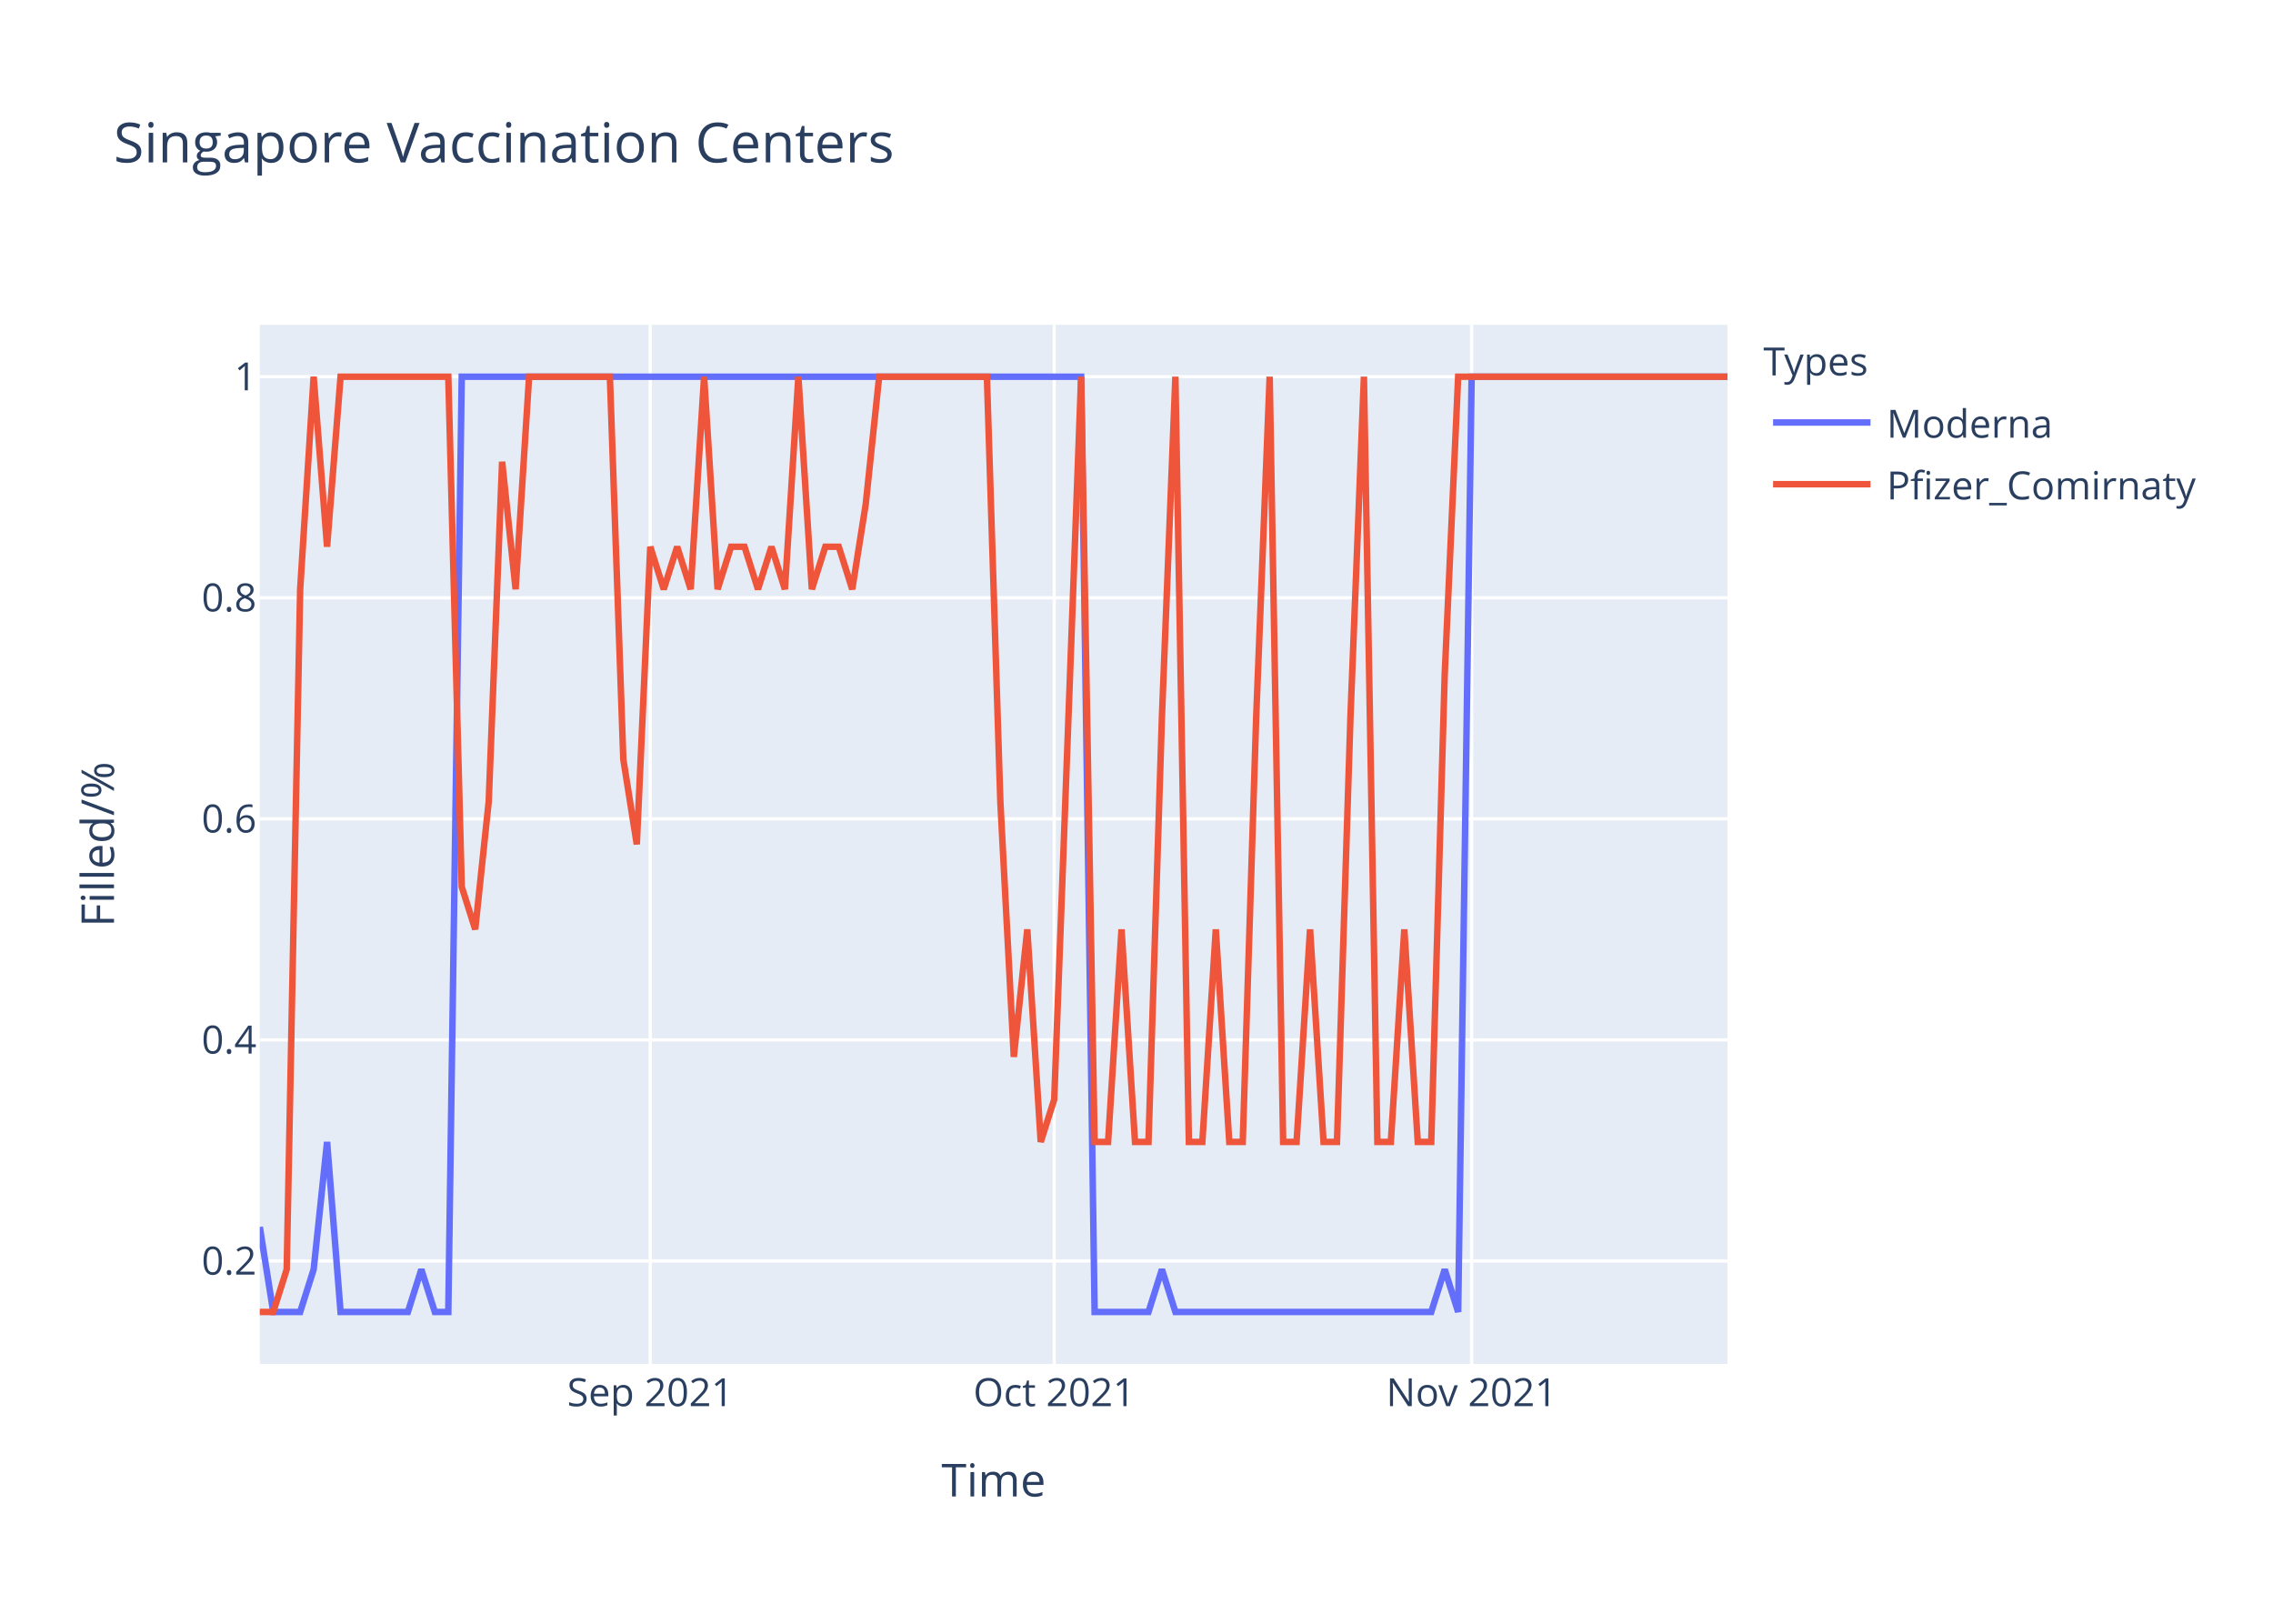
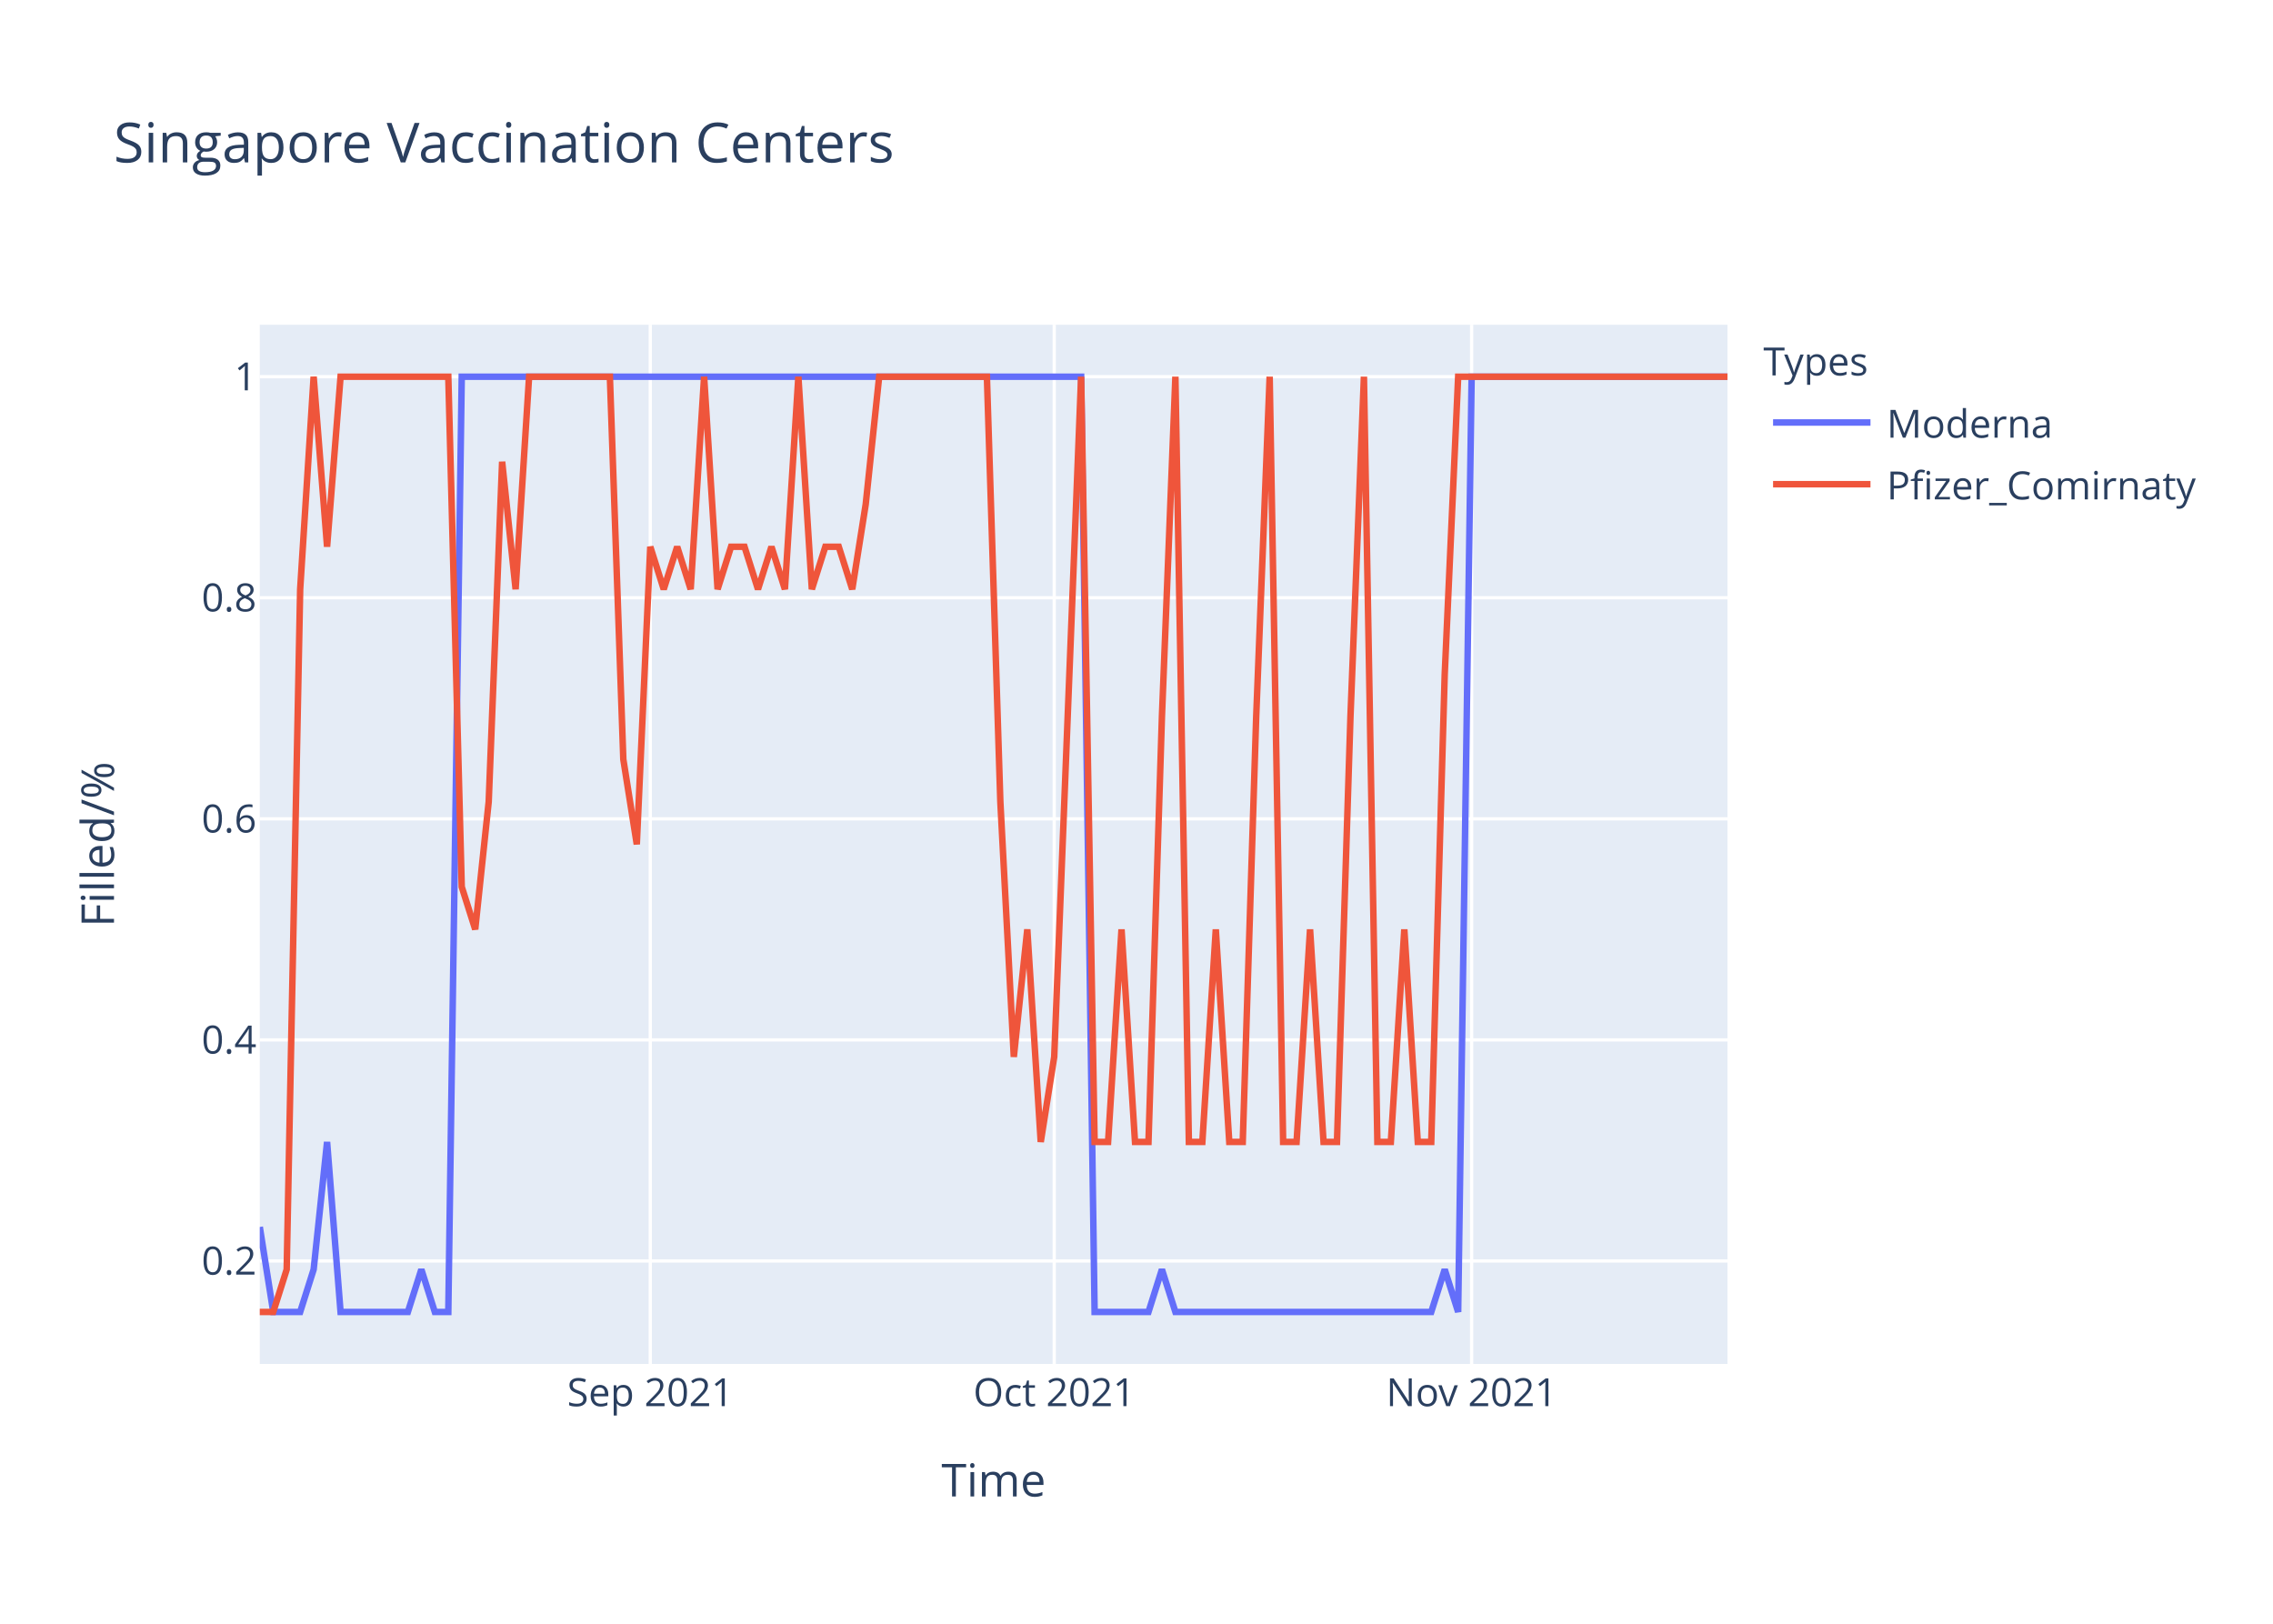
<svg xmlns="http://www.w3.org/2000/svg" class="main-svg" width="700" height="500" style="" viewBox="0 0 700 500">
  <rect x="0" y="0" width="700" height="500" style="fill: rgb(255, 255, 255); fill-opacity: 1;" />
-   <defs id="defs-00e117">
+   <defs id="defs-7d43a5">
    <g class="clips">
-       <clipPath id="clip00e117xyplot" class="plotclip">
+       <clipPath id="clip7d43a5xyplot" class="plotclip">
        <rect width="452" height="320" />
      </clipPath>
-       <clipPath class="axesclip" id="clip00e117x">
+       <clipPath class="axesclip" id="clip7d43a5x">
        <rect x="80" y="0" width="452" height="500" />
      </clipPath>
-       <clipPath class="axesclip" id="clip00e117y">
+       <clipPath class="axesclip" id="clip7d43a5y">
        <rect x="0" y="100" width="700" height="320" />
      </clipPath>
-       <clipPath class="axesclip" id="clip00e117xy">
+       <clipPath class="axesclip" id="clip7d43a5xy">
        <rect x="80" y="100" width="452" height="320" />
      </clipPath>
    </g>
    <g class="gradients" />
  </defs>
  <g class="bglayer">
    <rect class="bg" x="80" y="100" width="452" height="320" style="fill: rgb(229, 236, 246); fill-opacity: 1; stroke-width: 0;" />
  </g>
  <g class="layer-below">
    <g class="imagelayer" />
    <g class="shapelayer" />
  </g>
  <g class="cartesianlayer">
    <g class="subplot xy">
      <g class="layer-subplot">
        <g class="shapelayer" />
        <g class="imagelayer" />
      </g>
      <g class="gridlayer">
        <g class="x">
          <path class="xgrid crisp" transform="translate(200.26,0)" d="M0,100v320" style="stroke: rgb(255, 255, 255); stroke-opacity: 1; stroke-width: 1px;" />
          <path class="xgrid crisp" transform="translate(324.66,0)" d="M0,100v320" style="stroke: rgb(255, 255, 255); stroke-opacity: 1; stroke-width: 1px;" />
          <path class="xgrid crisp" transform="translate(453.21,0)" d="M0,100v320" style="stroke: rgb(255, 255, 255); stroke-opacity: 1; stroke-width: 1px;" />
        </g>
        <g class="y">
          <path class="ygrid crisp" transform="translate(0,388.29)" d="M80,0h452" style="stroke: rgb(255, 255, 255); stroke-opacity: 1; stroke-width: 1px;" />
          <path class="ygrid crisp" transform="translate(0,320.22)" d="M80,0h452" style="stroke: rgb(255, 255, 255); stroke-opacity: 1; stroke-width: 1px;" />
          <path class="ygrid crisp" transform="translate(0,252.15)" d="M80,0h452" style="stroke: rgb(255, 255, 255); stroke-opacity: 1; stroke-width: 1px;" />
          <path class="ygrid crisp" transform="translate(0,184.07)" d="M80,0h452" style="stroke: rgb(255, 255, 255); stroke-opacity: 1; stroke-width: 1px;" />
          <path class="ygrid crisp" transform="translate(0,116)" d="M80,0h452" style="stroke: rgb(255, 255, 255); stroke-opacity: 1; stroke-width: 1px;" />
        </g>
      </g>
      <g class="zerolinelayer" />
      <path class="xlines-below" />
      <path class="ylines-below" />
      <g class="overlines-below" />
      <g class="xaxislayer-below" />
      <g class="yaxislayer-below" />
      <g class="overaxes-below" />
-       <g class="plot" transform="translate(80,100)" clip-path="url('#clip00e117xyplot')">
+       <g class="plot" transform="translate(80,100)" clip-path="url('#clip7d43a5xyplot')">
        <g class="scatterlayer mlayer">
-           <g class="trace scatter trace39d079" style="stroke-miterlimit: 2; opacity: 1;">
+           <g class="trace scatter trace9dd494" style="stroke-miterlimit: 2; opacity: 1;">
            <g class="fills" />
            <g class="errorbars" />
            <g class="lines">
              <path class="js-line" d="M0,277.82L4.15,304L8.29,304L12.44,304L16.59,290.91L20.73,251.64L24.88,304L45.61,304L49.76,290.91L53.91,304L58.06,304L62.2,16L66.35,16L252.95,16L257.1,304L273.69,304L277.83,290.91L281.98,304L286.13,304L360.77,304L364.92,290.91L369.06,304L373.21,16L452,16" style="vector-effect: non-scaling-stroke; fill: none; stroke: rgb(99, 110, 250); stroke-opacity: 1; stroke-width: 2px; opacity: 1;" />
            </g>
            <g class="points" />
            <g class="text" />
          </g>
-           <g class="trace scatter tracee2b628" style="stroke-miterlimit: 2; opacity: 1;">
+           <g class="trace scatter trace7593b1" style="stroke-miterlimit: 2; opacity: 1;">
            <g class="fills" />
            <g class="errorbars" />
            <g class="lines">
-               <path class="js-line" d="M0,304L4.15,304L8.29,290.91L12.44,81.45L16.59,16L20.73,68.36L24.88,16L58.06,16L62.2,173.09L66.35,186.18L70.5,146.91L74.64,42.18L78.79,81.45L82.94,16L87.08,16L107.82,16L111.96,133.82L116.11,160L120.26,68.36L124.4,81.45L128.55,68.36L132.7,81.45L136.84,16L140.99,81.45L145.14,68.36L149.28,68.36L153.43,81.45L157.58,68.36L161.72,81.45L165.87,16L170.02,81.45L174.17,68.36L178.31,68.36L182.46,81.45L186.61,55.27L190.75,16L194.9,16L223.93,16L228.07,146.91L232.22,225.45L236.37,186.18L240.51,251.64L244.66,238.55L252.95,16L257.1,251.64L261.25,251.64L265.39,186.18L269.54,251.64L273.69,251.64L277.83,120.73L281.98,16L286.13,251.64L290.28,251.64L294.42,186.18L298.57,251.64L302.72,251.64L306.86,120.73L311.01,16L315.16,251.64L319.3,251.64L323.45,186.18L327.6,251.64L331.74,251.64L335.89,120.73L340.04,16L344.18,251.64L348.33,251.64L352.48,186.18L356.62,251.64L360.77,251.64L364.92,107.64L369.06,16L373.21,16L452,16" style="vector-effect: non-scaling-stroke; fill: none; stroke: rgb(239, 85, 59); stroke-opacity: 1; stroke-width: 2px; opacity: 1;" />
+               <path class="js-line" d="M0,304L4.15,304L8.29,290.91L12.44,81.45L16.59,16L20.73,68.36L24.88,16L58.06,16L62.2,173.09L66.35,186.18L70.5,146.91L74.64,42.18L78.79,81.45L82.94,16L87.08,16L107.82,16L111.96,133.82L116.11,160L120.26,68.36L124.4,81.45L128.55,68.36L132.7,81.45L136.84,16L140.99,81.45L145.14,68.36L149.28,68.36L153.43,81.45L157.58,68.36L161.72,81.45L165.87,16L170.02,81.45L174.17,68.36L178.31,68.36L182.46,81.45L186.61,55.27L190.75,16L194.9,16L223.93,16L228.07,146.91L232.22,225.45L236.37,186.18L240.51,251.64L244.66,225.45L252.95,16L257.1,251.64L261.25,251.64L265.39,186.18L269.54,251.64L273.69,251.64L277.83,120.73L281.98,16L286.13,251.64L290.28,251.64L294.42,186.18L298.57,251.64L302.72,251.64L306.86,120.73L311.01,16L315.16,251.64L319.3,251.64L323.45,186.18L327.6,251.64L331.74,251.64L335.89,120.73L340.04,16L344.18,251.64L348.33,251.64L352.48,186.18L356.62,251.64L360.77,251.64L364.92,107.64L369.06,16L373.21,16L452,16" style="vector-effect: non-scaling-stroke; fill: none; stroke: rgb(239, 85, 59); stroke-opacity: 1; stroke-width: 2px; opacity: 1;" />
            </g>
            <g class="points" />
            <g class="text" />
          </g>
        </g>
      </g>
      <g class="overplot" />
      <path class="xlines-above crisp" d="M0,0" style="fill: none;" />
      <path class="ylines-above crisp" d="M0,0" style="fill: none;" />
      <g class="overlines-above" />
      <g class="xaxislayer-above">
        <g class="xtick">
          <text text-anchor="middle" x="0" y="433" transform="translate(200.26,0)" style="font-family: 'Open Sans', verdana, arial, sans-serif; font-size: 12px; fill: rgb(42, 63, 95); fill-opacity: 1; white-space: pre;">Sep 2021</text>
        </g>
        <g class="xtick">
          <text text-anchor="middle" x="0" y="433" transform="translate(324.66,0)" style="font-family: 'Open Sans', verdana, arial, sans-serif; font-size: 12px; fill: rgb(42, 63, 95); fill-opacity: 1; white-space: pre;">Oct 2021</text>
        </g>
        <g class="xtick">
          <text text-anchor="middle" x="0" y="433" transform="translate(453.21,0)" style="font-family: 'Open Sans', verdana, arial, sans-serif; font-size: 12px; fill: rgb(42, 63, 95); fill-opacity: 1; white-space: pre;">Nov 2021</text>
        </g>
      </g>
      <g class="yaxislayer-above">
        <g class="ytick">
          <text text-anchor="end" x="79" y="4.2" transform="translate(0,388.29)" style="font-family: 'Open Sans', verdana, arial, sans-serif; font-size: 12px; fill: rgb(42, 63, 95); fill-opacity: 1; white-space: pre;">0.2</text>
        </g>
        <g class="ytick">
          <text text-anchor="end" x="79" y="4.2" transform="translate(0,320.22)" style="font-family: 'Open Sans', verdana, arial, sans-serif; font-size: 12px; fill: rgb(42, 63, 95); fill-opacity: 1; white-space: pre;">0.4</text>
        </g>
        <g class="ytick">
          <text text-anchor="end" x="79" y="4.2" transform="translate(0,252.15)" style="font-family: 'Open Sans', verdana, arial, sans-serif; font-size: 12px; fill: rgb(42, 63, 95); fill-opacity: 1; white-space: pre;">0.6</text>
        </g>
        <g class="ytick">
          <text text-anchor="end" x="79" y="4.2" transform="translate(0,184.07)" style="font-family: 'Open Sans', verdana, arial, sans-serif; font-size: 12px; fill: rgb(42, 63, 95); fill-opacity: 1; white-space: pre;">0.8</text>
        </g>
        <g class="ytick">
          <text text-anchor="end" x="79" y="4.2" transform="translate(0,116)" style="font-family: 'Open Sans', verdana, arial, sans-serif; font-size: 12px; fill: rgb(42, 63, 95); fill-opacity: 1; white-space: pre;">1</text>
        </g>
      </g>
      <g class="overaxes-above" />
    </g>
  </g>
  <g class="polarlayer" />
  <g class="ternarylayer" />
  <g class="geolayer" />
  <g class="funnelarealayer" />
  <g class="pielayer" />
  <g class="treemaplayer" />
  <g class="sunburstlayer" />
  <g class="glimages" />
-   <defs id="topdefs-00e117">
+   <defs id="topdefs-7d43a5">
    <g class="clips" />
-     <clipPath id="legend00e117">
+     <clipPath id="legend7d43a5">
      <rect width="147" height="64" x="0" y="0" />
    </clipPath>
  </defs>
  <g class="layer-above">
    <g class="imagelayer" />
    <g class="shapelayer" />
  </g>
  <g class="infolayer">
    <g class="legend" pointer-events="all" transform="translate(541.04,100)">
      <rect class="bg" shape-rendering="crispEdges" width="147" height="64" x="0" y="0" style="stroke: rgb(68, 68, 68); stroke-opacity: 1; fill: rgb(255, 255, 255); fill-opacity: 1; stroke-width: 0px;" />
-       <g class="scrollbox" transform="" clip-path="url('#legend00e117')">
+       <g class="scrollbox" transform="" clip-path="url('#legend7d43a5')">
        <text class="legendtitletext" text-anchor="start" x="2" y="15.6" style="font-family: 'Open Sans', verdana, arial, sans-serif; font-size: 12px; fill: rgb(42, 63, 95); fill-opacity: 1; white-space: pre;">Types</text>
        <g class="groups" transform="">
          <g class="traces" transform="translate(0,30.1)" style="opacity: 1;">
            <text class="legendtext" text-anchor="start" x="40" y="4.68" style="font-family: 'Open Sans', verdana, arial, sans-serif; font-size: 12px; fill: rgb(42, 63, 95); fill-opacity: 1; white-space: pre;">Moderna</text>
            <g class="layers" style="opacity: 1;">
              <g class="legendfill" />
              <g class="legendlines">
                <path class="js-line" d="M5,0h30" style="fill: none; stroke: rgb(99, 110, 250); stroke-opacity: 1; stroke-width: 2px;" />
              </g>
              <g class="legendsymbols">
                <g class="legendpoints" />
              </g>
            </g>
            <rect class="legendtoggle" x="0" y="-9.5" width="141.656" height="19" style="fill: rgb(0, 0, 0); fill-opacity: 0;" />
          </g>
        </g>
        <g class="groups" transform="">
          <g class="traces" transform="translate(0,49.1)" style="opacity: 1;">
            <text class="legendtext" text-anchor="start" x="40" y="4.68" style="font-family: 'Open Sans', verdana, arial, sans-serif; font-size: 12px; fill: rgb(42, 63, 95); fill-opacity: 1; white-space: pre;">Pfizer_Comirnaty</text>
            <g class="layers" style="opacity: 1;">
              <g class="legendfill" />
              <g class="legendlines">
                <path class="js-line" d="M5,0h30" style="fill: none; stroke: rgb(239, 85, 59); stroke-opacity: 1; stroke-width: 2px;" />
              </g>
              <g class="legendsymbols">
                <g class="legendpoints" />
              </g>
            </g>
            <rect class="legendtoggle" x="0" y="-9.5" width="141.656" height="19" style="fill: rgb(0, 0, 0); fill-opacity: 0;" />
          </g>
        </g>
      </g>
      <rect class="scrollbar" rx="20" ry="3" width="0" height="0" x="0" y="0" style="fill: rgb(128, 139, 164); fill-opacity: 1;" />
    </g>
    <g class="g-gtitle">
      <text class="gtitle" x="35" y="50" text-anchor="start" dy="0em" style="font-family: 'Open Sans', verdana, arial, sans-serif; font-size: 17px; fill: rgb(42, 63, 95); opacity: 1; font-weight: normal; white-space: pre;">Singapore Vaccination Centers</text>
    </g>
    <g class="g-xtitle">
      <text class="xtitle" x="306" y="460.8" text-anchor="middle" style="font-family: 'Open Sans', verdana, arial, sans-serif; font-size: 14px; fill: rgb(42, 63, 95); opacity: 1; font-weight: normal; white-space: pre;">Time</text>
    </g>
    <g class="g-ytitle">
      <text class="ytitle" transform="rotate(-90,35.10625,260)" x="35.106" y="260" text-anchor="middle" style="font-family: 'Open Sans', verdana, arial, sans-serif; font-size: 14px; fill: rgb(42, 63, 95); opacity: 1; font-weight: normal; white-space: pre;">Filled/%</text>
    </g>
  </g>
</svg>
